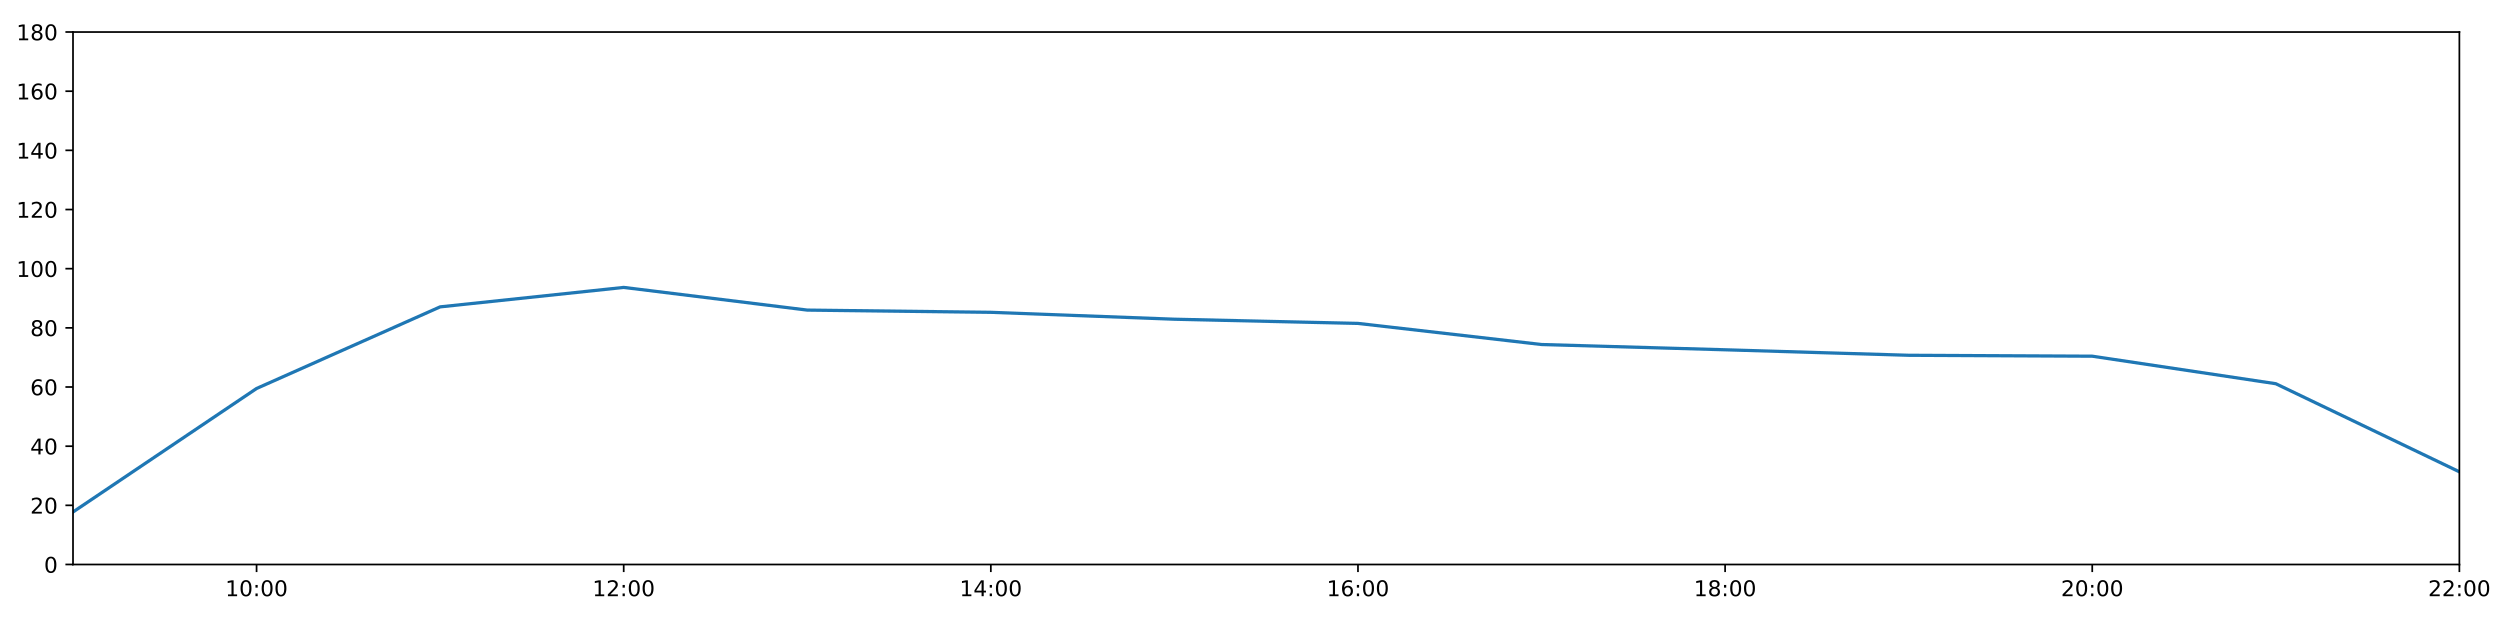
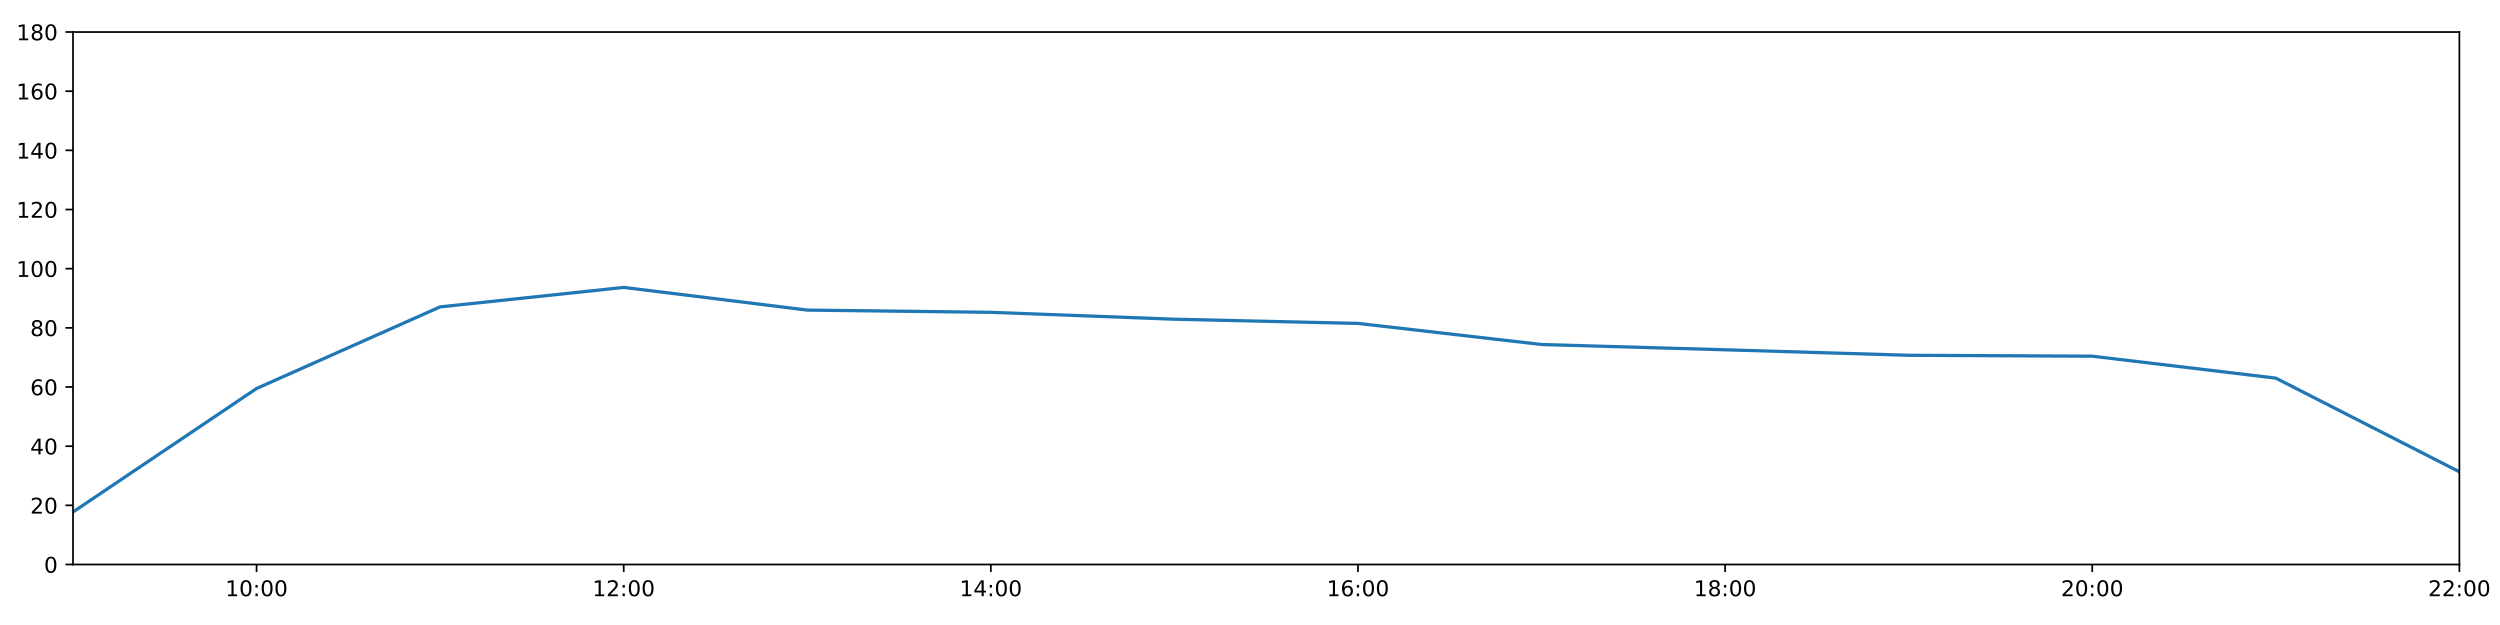
<svg xmlns="http://www.w3.org/2000/svg" xmlns:xlink="http://www.w3.org/1999/xlink" height="288pt" version="1.1" viewBox="0 0 1152 288" width="1152pt">
  <defs>
    <style type="text/css">
*{stroke-linecap:butt;stroke-linejoin:round;}
  </style>
  </defs>
  <g id="figure_1">
    <g id="patch_1">
      <path d="M 0 288  L 1152 288  L 1152 0  L 0 0  z " style="fill:#ffffff;" />
    </g>
    <g id="axes_1">
      <g id="patch_2">
        <path d="M 33.64 260.12  L 1133.28 260.12  L 1133.28 14.76  L 33.64 14.76  z " style="fill:#ffffff;" />
      </g>
      <g id="matplotlib.axis_1">
        <g id="xtick_1">
          <g id="line2d_1">
            <defs>
-               <path d="M 0 0  L 0 3.5  " id="mc389ce1c22" style="stroke:#000000;stroke-width:0.8;" />
-             </defs>
-             <g>
-               <use style="stroke:#000000;stroke-width:0.8;" x="118.228" xlink:href="#mc389ce1c22" y="260.12" />
+               <path d="M 0 0  L 0 3.5  " id="m80ba96c521" style="stroke:#000000;stroke-width:0.8;" />
+             </defs>
+             <g>
+               <use style="stroke:#000000;stroke-width:0.8;" x="118.228" xlink:href="#m80ba96c521" y="260.12" />
            </g>
          </g>
          <g id="text_1">
            <defs>
              <path d="M 12.406 8.297  L 28.516 8.297  L 28.516 63.922  L 10.984 60.406  L 10.984 69.391  L 28.422 72.906  L 38.281 72.906  L 38.281 8.297  L 54.391 8.297  L 54.391 0  L 12.406 0  z " id="DejaVuSans-49" />
              <path d="M 31.781 66.406  Q 24.172 66.406 20.328 58.906  Q 16.5 51.422 16.5 36.375  Q 16.5 21.391 20.328 13.891  Q 24.172 6.391 31.781 6.391  Q 39.453 6.391 43.281 13.891  Q 47.125 21.391 47.125 36.375  Q 47.125 51.422 43.281 58.906  Q 39.453 66.406 31.781 66.406  z M 31.781 74.219  Q 44.047 74.219 50.516 64.516  Q 56.984 54.828 56.984 36.375  Q 56.984 17.969 50.516 8.266  Q 44.047 -1.422 31.781 -1.422  Q 19.531 -1.422 13.062 8.266  Q 6.594 17.969 6.594 36.375  Q 6.594 54.828 13.062 64.516  Q 19.531 74.219 31.781 74.219  z " id="DejaVuSans-48" />
              <path d="M 11.719 12.406  L 22.016 12.406  L 22.016 0  L 11.719 0  z M 11.719 51.703  L 22.016 51.703  L 22.016 39.312  L 11.719 39.312  z " id="DejaVuSans-58" />
            </defs>
            <g transform="translate(103.8183 274.7184)scale(0.1 -0.1)">
              <use xlink:href="#DejaVuSans-49" />
              <use x="63.623" xlink:href="#DejaVuSans-48" />
              <use x="127.246" xlink:href="#DejaVuSans-58" />
              <use x="160.938" xlink:href="#DejaVuSans-48" />
              <use x="224.561" xlink:href="#DejaVuSans-48" />
            </g>
          </g>
        </g>
        <g id="xtick_2">
          <g id="line2d_2">
            <g>
-               <use style="stroke:#000000;stroke-width:0.8;" x="287.403" xlink:href="#mc389ce1c22" y="260.12" />
+               <use style="stroke:#000000;stroke-width:0.8;" x="287.403" xlink:href="#m80ba96c521" y="260.12" />
            </g>
          </g>
          <g id="text_2">
            <defs>
              <path d="M 19.188 8.297  L 53.609 8.297  L 53.609 0  L 7.328 0  L 7.328 8.297  Q 12.938 14.109 22.625 23.891  Q 32.328 33.688 34.812 36.531  Q 39.547 41.844 41.422 45.531  Q 43.312 49.219 43.312 52.781  Q 43.312 58.594 39.234 62.25  Q 35.156 65.922 28.609 65.922  Q 23.969 65.922 18.812 64.312  Q 13.672 62.703 7.812 59.422  L 7.812 69.391  Q 13.766 71.781 18.938 73  Q 24.125 74.219 28.422 74.219  Q 39.75 74.219 46.484 68.547  Q 53.219 62.891 53.219 53.422  Q 53.219 48.922 51.531 44.891  Q 49.859 40.875 45.406 35.406  Q 44.188 33.984 37.641 27.219  Q 31.109 20.453 19.188 8.297  z " id="DejaVuSans-50" />
            </defs>
            <g transform="translate(272.9937 274.7184)scale(0.1 -0.1)">
              <use xlink:href="#DejaVuSans-49" />
              <use x="63.623" xlink:href="#DejaVuSans-50" />
              <use x="127.246" xlink:href="#DejaVuSans-58" />
              <use x="160.938" xlink:href="#DejaVuSans-48" />
              <use x="224.561" xlink:href="#DejaVuSans-48" />
            </g>
          </g>
        </g>
        <g id="xtick_3">
          <g id="line2d_3">
            <g>
-               <use style="stroke:#000000;stroke-width:0.8;" x="456.578" xlink:href="#mc389ce1c22" y="260.12" />
+               <use style="stroke:#000000;stroke-width:0.8;" x="456.578" xlink:href="#m80ba96c521" y="260.12" />
            </g>
          </g>
          <g id="text_3">
            <defs>
              <path d="M 37.797 64.312  L 12.891 25.391  L 37.797 25.391  z M 35.203 72.906  L 47.609 72.906  L 47.609 25.391  L 58.016 25.391  L 58.016 17.188  L 47.609 17.188  L 47.609 0  L 37.797 0  L 37.797 17.188  L 4.891 17.188  L 4.891 26.703  z " id="DejaVuSans-52" />
            </defs>
            <g transform="translate(442.1691 274.7184)scale(0.1 -0.1)">
              <use xlink:href="#DejaVuSans-49" />
              <use x="63.623" xlink:href="#DejaVuSans-52" />
              <use x="127.246" xlink:href="#DejaVuSans-58" />
              <use x="160.938" xlink:href="#DejaVuSans-48" />
              <use x="224.561" xlink:href="#DejaVuSans-48" />
            </g>
          </g>
        </g>
        <g id="xtick_4">
          <g id="line2d_4">
            <g>
-               <use style="stroke:#000000;stroke-width:0.8;" x="625.754" xlink:href="#mc389ce1c22" y="260.12" />
+               <use style="stroke:#000000;stroke-width:0.8;" x="625.754" xlink:href="#m80ba96c521" y="260.12" />
            </g>
          </g>
          <g id="text_4">
            <defs>
              <path d="M 33.016 40.375  Q 26.375 40.375 22.484 35.828  Q 18.609 31.297 18.609 23.391  Q 18.609 15.531 22.484 10.953  Q 26.375 6.391 33.016 6.391  Q 39.656 6.391 43.531 10.953  Q 47.406 15.531 47.406 23.391  Q 47.406 31.297 43.531 35.828  Q 39.656 40.375 33.016 40.375  z M 52.594 71.297  L 52.594 62.312  Q 48.875 64.062 45.094 64.984  Q 41.312 65.922 37.594 65.922  Q 27.828 65.922 22.672 59.328  Q 17.531 52.734 16.797 39.406  Q 19.672 43.656 24.016 45.922  Q 28.375 48.188 33.594 48.188  Q 44.578 48.188 50.953 41.516  Q 57.328 34.859 57.328 23.391  Q 57.328 12.156 50.688 5.359  Q 44.047 -1.422 33.016 -1.422  Q 20.359 -1.422 13.672 8.266  Q 6.984 17.969 6.984 36.375  Q 6.984 53.656 15.188 63.938  Q 23.391 74.219 37.203 74.219  Q 40.922 74.219 44.703 73.484  Q 48.484 72.75 52.594 71.297  z " id="DejaVuSans-54" />
            </defs>
            <g transform="translate(611.3445 274.7184)scale(0.1 -0.1)">
              <use xlink:href="#DejaVuSans-49" />
              <use x="63.623" xlink:href="#DejaVuSans-54" />
              <use x="127.246" xlink:href="#DejaVuSans-58" />
              <use x="160.938" xlink:href="#DejaVuSans-48" />
              <use x="224.561" xlink:href="#DejaVuSans-48" />
            </g>
          </g>
        </g>
        <g id="xtick_5">
          <g id="line2d_5">
            <g>
-               <use style="stroke:#000000;stroke-width:0.8;" x="794.929" xlink:href="#mc389ce1c22" y="260.12" />
+               <use style="stroke:#000000;stroke-width:0.8;" x="794.929" xlink:href="#m80ba96c521" y="260.12" />
            </g>
          </g>
          <g id="text_5">
            <defs>
              <path d="M 31.781 34.625  Q 24.75 34.625 20.719 30.859  Q 16.703 27.094 16.703 20.516  Q 16.703 13.922 20.719 10.156  Q 24.75 6.391 31.781 6.391  Q 38.812 6.391 42.859 10.172  Q 46.922 13.969 46.922 20.516  Q 46.922 27.094 42.891 30.859  Q 38.875 34.625 31.781 34.625  z M 21.922 38.812  Q 15.578 40.375 12.031 44.719  Q 8.5 49.078 8.5 55.328  Q 8.5 64.062 14.719 69.141  Q 20.953 74.219 31.781 74.219  Q 42.672 74.219 48.875 69.141  Q 55.078 64.062 55.078 55.328  Q 55.078 49.078 51.531 44.719  Q 48 40.375 41.703 38.812  Q 48.828 37.156 52.797 32.312  Q 56.781 27.484 56.781 20.516  Q 56.781 9.906 50.312 4.234  Q 43.844 -1.422 31.781 -1.422  Q 19.734 -1.422 13.25 4.234  Q 6.781 9.906 6.781 20.516  Q 6.781 27.484 10.781 32.312  Q 14.797 37.156 21.922 38.812  z M 18.312 54.391  Q 18.312 48.734 21.844 45.562  Q 25.391 42.391 31.781 42.391  Q 38.141 42.391 41.719 45.562  Q 45.312 48.734 45.312 54.391  Q 45.312 60.062 41.719 63.234  Q 38.141 66.406 31.781 66.406  Q 25.391 66.406 21.844 63.234  Q 18.312 60.062 18.312 54.391  z " id="DejaVuSans-56" />
            </defs>
            <g transform="translate(780.5199 274.7184)scale(0.1 -0.1)">
              <use xlink:href="#DejaVuSans-49" />
              <use x="63.623" xlink:href="#DejaVuSans-56" />
              <use x="127.246" xlink:href="#DejaVuSans-58" />
              <use x="160.938" xlink:href="#DejaVuSans-48" />
              <use x="224.561" xlink:href="#DejaVuSans-48" />
            </g>
          </g>
        </g>
        <g id="xtick_6">
          <g id="line2d_6">
            <g>
-               <use style="stroke:#000000;stroke-width:0.8;" x="964.105" xlink:href="#mc389ce1c22" y="260.12" />
+               <use style="stroke:#000000;stroke-width:0.8;" x="964.105" xlink:href="#m80ba96c521" y="260.12" />
            </g>
          </g>
          <g id="text_6">
            <g transform="translate(949.6952 274.7184)scale(0.1 -0.1)">
              <use xlink:href="#DejaVuSans-50" />
              <use x="63.623" xlink:href="#DejaVuSans-48" />
              <use x="127.246" xlink:href="#DejaVuSans-58" />
              <use x="160.938" xlink:href="#DejaVuSans-48" />
              <use x="224.561" xlink:href="#DejaVuSans-48" />
            </g>
          </g>
        </g>
        <g id="xtick_7">
          <g id="line2d_7">
            <g>
-               <use style="stroke:#000000;stroke-width:0.8;" x="1133.28" xlink:href="#mc389ce1c22" y="260.12" />
+               <use style="stroke:#000000;stroke-width:0.8;" x="1133.28" xlink:href="#m80ba96c521" y="260.12" />
            </g>
          </g>
          <g id="text_7">
            <g transform="translate(1118.871 274.7184)scale(0.1 -0.1)">
              <use xlink:href="#DejaVuSans-50" />
              <use x="63.623" xlink:href="#DejaVuSans-50" />
              <use x="127.246" xlink:href="#DejaVuSans-58" />
              <use x="160.938" xlink:href="#DejaVuSans-48" />
              <use x="224.561" xlink:href="#DejaVuSans-48" />
            </g>
          </g>
        </g>
      </g>
      <g id="matplotlib.axis_2">
        <g id="ytick_1">
          <g id="line2d_8">
            <defs>
-               <path d="M 0 0  L -3.5 0  " id="m1fcd8186e5" style="stroke:#000000;stroke-width:0.8;" />
-             </defs>
-             <g>
-               <use style="stroke:#000000;stroke-width:0.8;" x="33.64" xlink:href="#m1fcd8186e5" y="260.12" />
+               <path d="M 0 0  L -3.5 0  " id="m3b523c90ef" style="stroke:#000000;stroke-width:0.8;" />
+             </defs>
+             <g>
+               <use style="stroke:#000000;stroke-width:0.8;" x="33.64" xlink:href="#m3b523c90ef" y="260.12" />
            </g>
          </g>
          <g id="text_8">
            <g transform="translate(20.2775 263.9192)scale(0.1 -0.1)">
              <use xlink:href="#DejaVuSans-48" />
            </g>
          </g>
        </g>
        <g id="ytick_2">
          <g id="line2d_9">
            <g>
-               <use style="stroke:#000000;stroke-width:0.8;" x="33.64" xlink:href="#m1fcd8186e5" y="232.858" />
+               <use style="stroke:#000000;stroke-width:0.8;" x="33.64" xlink:href="#m3b523c90ef" y="232.858" />
            </g>
          </g>
          <g id="text_9">
            <g transform="translate(13.915 236.657)scale(0.1 -0.1)">
              <use xlink:href="#DejaVuSans-50" />
              <use x="63.623" xlink:href="#DejaVuSans-48" />
            </g>
          </g>
        </g>
        <g id="ytick_3">
          <g id="line2d_10">
            <g>
-               <use style="stroke:#000000;stroke-width:0.8;" x="33.64" xlink:href="#m1fcd8186e5" y="205.596" />
+               <use style="stroke:#000000;stroke-width:0.8;" x="33.64" xlink:href="#m3b523c90ef" y="205.596" />
            </g>
          </g>
          <g id="text_10">
            <g transform="translate(13.915 209.3948)scale(0.1 -0.1)">
              <use xlink:href="#DejaVuSans-52" />
              <use x="63.623" xlink:href="#DejaVuSans-48" />
            </g>
          </g>
        </g>
        <g id="ytick_4">
          <g id="line2d_11">
            <g>
-               <use style="stroke:#000000;stroke-width:0.8;" x="33.64" xlink:href="#m1fcd8186e5" y="178.333" />
+               <use style="stroke:#000000;stroke-width:0.8;" x="33.64" xlink:href="#m3b523c90ef" y="178.333" />
            </g>
          </g>
          <g id="text_11">
            <g transform="translate(13.915 182.1326)scale(0.1 -0.1)">
              <use xlink:href="#DejaVuSans-54" />
              <use x="63.623" xlink:href="#DejaVuSans-48" />
            </g>
          </g>
        </g>
        <g id="ytick_5">
          <g id="line2d_12">
            <g>
-               <use style="stroke:#000000;stroke-width:0.8;" x="33.64" xlink:href="#m1fcd8186e5" y="151.071" />
+               <use style="stroke:#000000;stroke-width:0.8;" x="33.64" xlink:href="#m3b523c90ef" y="151.071" />
            </g>
          </g>
          <g id="text_12">
            <g transform="translate(13.915 154.8703)scale(0.1 -0.1)">
              <use xlink:href="#DejaVuSans-56" />
              <use x="63.623" xlink:href="#DejaVuSans-48" />
            </g>
          </g>
        </g>
        <g id="ytick_6">
          <g id="line2d_13">
            <g>
-               <use style="stroke:#000000;stroke-width:0.8;" x="33.64" xlink:href="#m1fcd8186e5" y="123.809" />
+               <use style="stroke:#000000;stroke-width:0.8;" x="33.64" xlink:href="#m3b523c90ef" y="123.809" />
            </g>
          </g>
          <g id="text_13">
            <g transform="translate(7.5525 127.6081)scale(0.1 -0.1)">
              <use xlink:href="#DejaVuSans-49" />
              <use x="63.623" xlink:href="#DejaVuSans-48" />
              <use x="127.246" xlink:href="#DejaVuSans-48" />
            </g>
          </g>
        </g>
        <g id="ytick_7">
          <g id="line2d_14">
            <g>
-               <use style="stroke:#000000;stroke-width:0.8;" x="33.64" xlink:href="#m1fcd8186e5" y="96.547" />
+               <use style="stroke:#000000;stroke-width:0.8;" x="33.64" xlink:href="#m3b523c90ef" y="96.547" />
            </g>
          </g>
          <g id="text_14">
            <g transform="translate(7.5525 100.3459)scale(0.1 -0.1)">
              <use xlink:href="#DejaVuSans-49" />
              <use x="63.623" xlink:href="#DejaVuSans-50" />
              <use x="127.246" xlink:href="#DejaVuSans-48" />
            </g>
          </g>
        </g>
        <g id="ytick_8">
          <g id="line2d_15">
            <g>
-               <use style="stroke:#000000;stroke-width:0.8;" x="33.64" xlink:href="#m1fcd8186e5" y="69.284" />
+               <use style="stroke:#000000;stroke-width:0.8;" x="33.64" xlink:href="#m3b523c90ef" y="69.284" />
            </g>
          </g>
          <g id="text_15">
            <g transform="translate(7.5525 73.08366)scale(0.1 -0.1)">
              <use xlink:href="#DejaVuSans-49" />
              <use x="63.623" xlink:href="#DejaVuSans-52" />
              <use x="127.246" xlink:href="#DejaVuSans-48" />
            </g>
          </g>
        </g>
        <g id="ytick_9">
          <g id="line2d_16">
            <g>
-               <use style="stroke:#000000;stroke-width:0.8;" x="33.64" xlink:href="#m1fcd8186e5" y="42.022" />
+               <use style="stroke:#000000;stroke-width:0.8;" x="33.64" xlink:href="#m3b523c90ef" y="42.022" />
            </g>
          </g>
          <g id="text_16">
            <g transform="translate(7.5525 45.82144)scale(0.1 -0.1)">
              <use xlink:href="#DejaVuSans-49" />
              <use x="63.623" xlink:href="#DejaVuSans-54" />
              <use x="127.246" xlink:href="#DejaVuSans-48" />
            </g>
          </g>
        </g>
        <g id="ytick_10">
          <g id="line2d_17">
            <g>
-               <use style="stroke:#000000;stroke-width:0.8;" x="33.64" xlink:href="#m1fcd8186e5" y="14.76" />
+               <use style="stroke:#000000;stroke-width:0.8;" x="33.64" xlink:href="#m3b523c90ef" y="14.76" />
            </g>
          </g>
          <g id="text_17">
            <g transform="translate(7.5525 18.55922)scale(0.1 -0.1)">
              <use xlink:href="#DejaVuSans-49" />
              <use x="63.623" xlink:href="#DejaVuSans-56" />
              <use x="127.246" xlink:href="#DejaVuSans-48" />
            </g>
          </g>
        </g>
      </g>
      <g id="line2d_18">
-         <path clip-path="url(#p5e76a610b9)" d="M 33.64 235.925  L 118.228 179.015  L 202.815 141.405  L 287.403 132.442  L 371.991 142.892  L 456.578 143.915  L 541.166 147.095  L 625.754 149.026  L 710.342 158.754  L 794.929 161.181  L 879.517 163.711  L 964.105 164.134  L 1048.692 176.819  L 1133.28 217.409  " style="fill:none;stroke:#1f77b4;stroke-linecap:square;stroke-width:1.5;" />
+         <path clip-path="url(#pb96e0b8627)" d="M 33.64 235.925  L 118.228 179.015  L 202.815 141.405  L 287.403 132.442  L 371.991 142.892  L 456.578 143.915  L 541.166 147.095  L 625.754 149.026  L 710.342 158.754  L 794.929 161.181  L 879.517 163.711  L 964.105 164.134  L 1048.692 174.244  L 1133.28 217.409  " style="fill:none;stroke:#1f77b4;stroke-linecap:square;stroke-width:1.5;" />
      </g>
      <g id="patch_3">
        <path d="M 33.64 260.12  L 33.64 14.76  " style="fill:none;stroke:#000000;stroke-linecap:square;stroke-linejoin:miter;stroke-width:0.8;" />
      </g>
      <g id="patch_4">
        <path d="M 1133.28 260.12  L 1133.28 14.76  " style="fill:none;stroke:#000000;stroke-linecap:square;stroke-linejoin:miter;stroke-width:0.8;" />
      </g>
      <g id="patch_5">
        <path d="M 33.64 260.12  L 1133.28 260.12  " style="fill:none;stroke:#000000;stroke-linecap:square;stroke-linejoin:miter;stroke-width:0.8;" />
      </g>
      <g id="patch_6">
        <path d="M 33.64 14.76  L 1133.28 14.76  " style="fill:none;stroke:#000000;stroke-linecap:square;stroke-linejoin:miter;stroke-width:0.8;" />
      </g>
    </g>
  </g>
  <defs>
-     <clipPath id="p5e76a610b9">
+     <clipPath id="pb96e0b8627">
      <rect height="245.36" width="1099.64" x="33.64" y="14.76" />
    </clipPath>
  </defs>
</svg>
